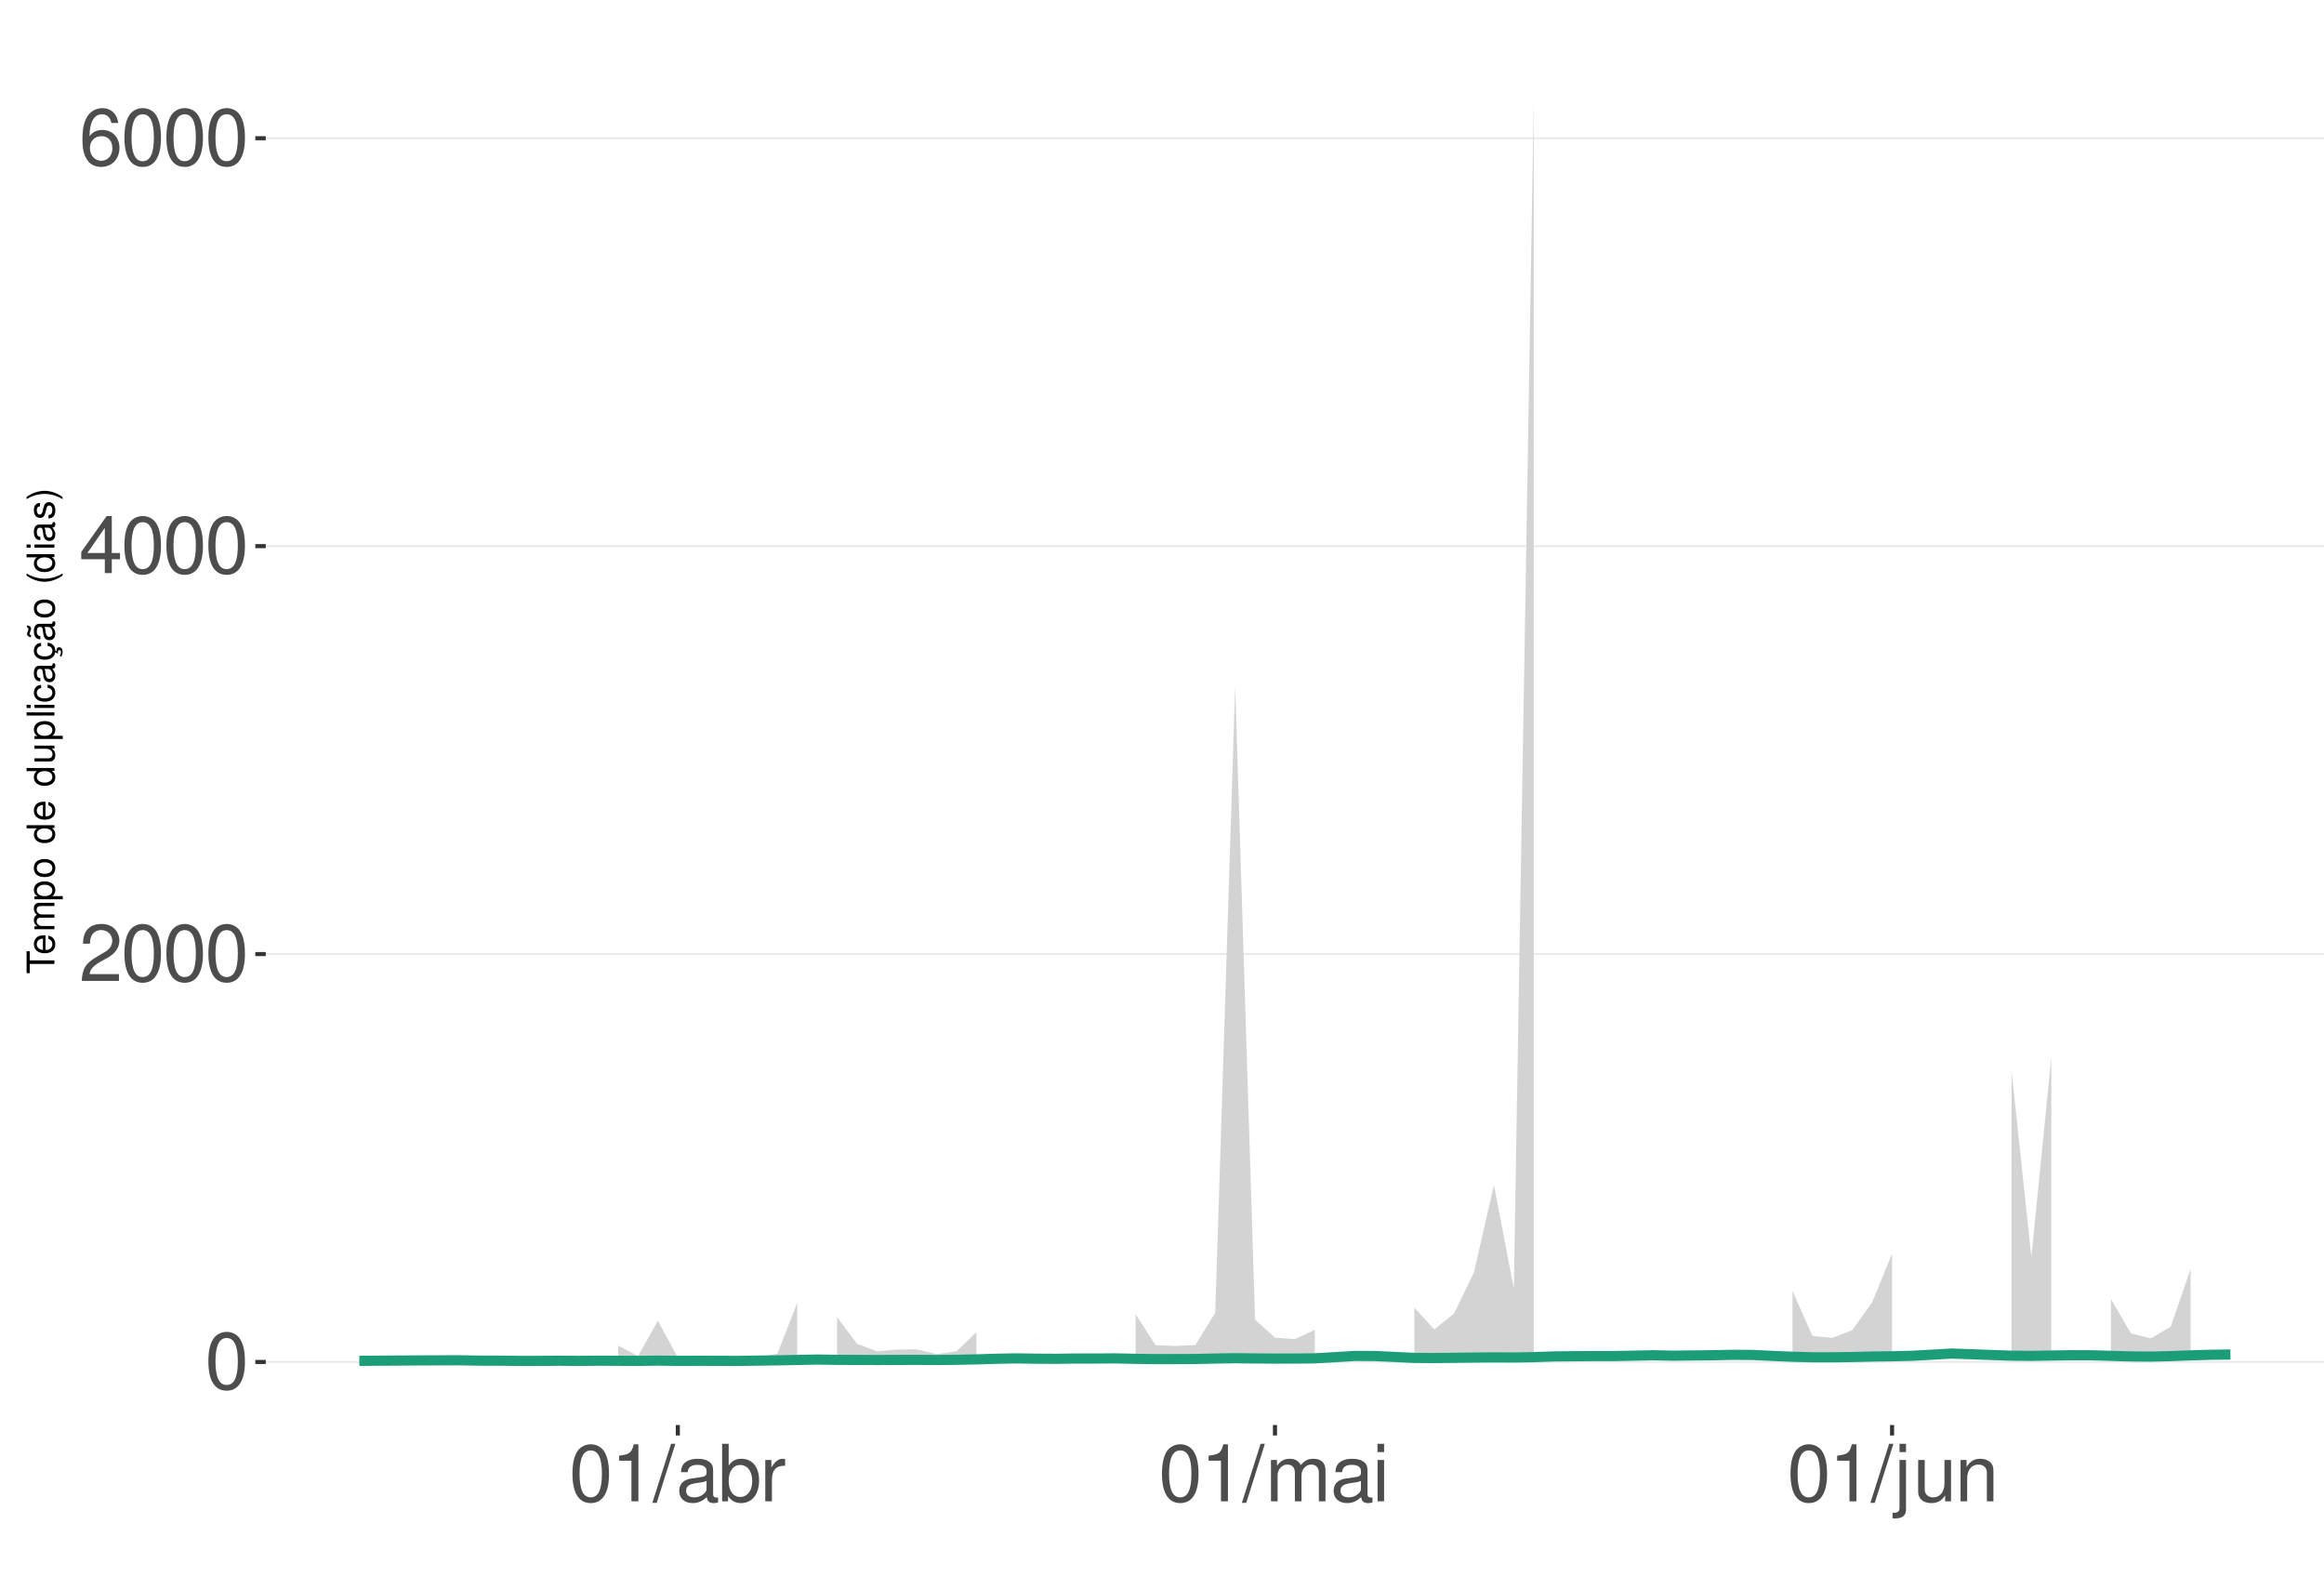
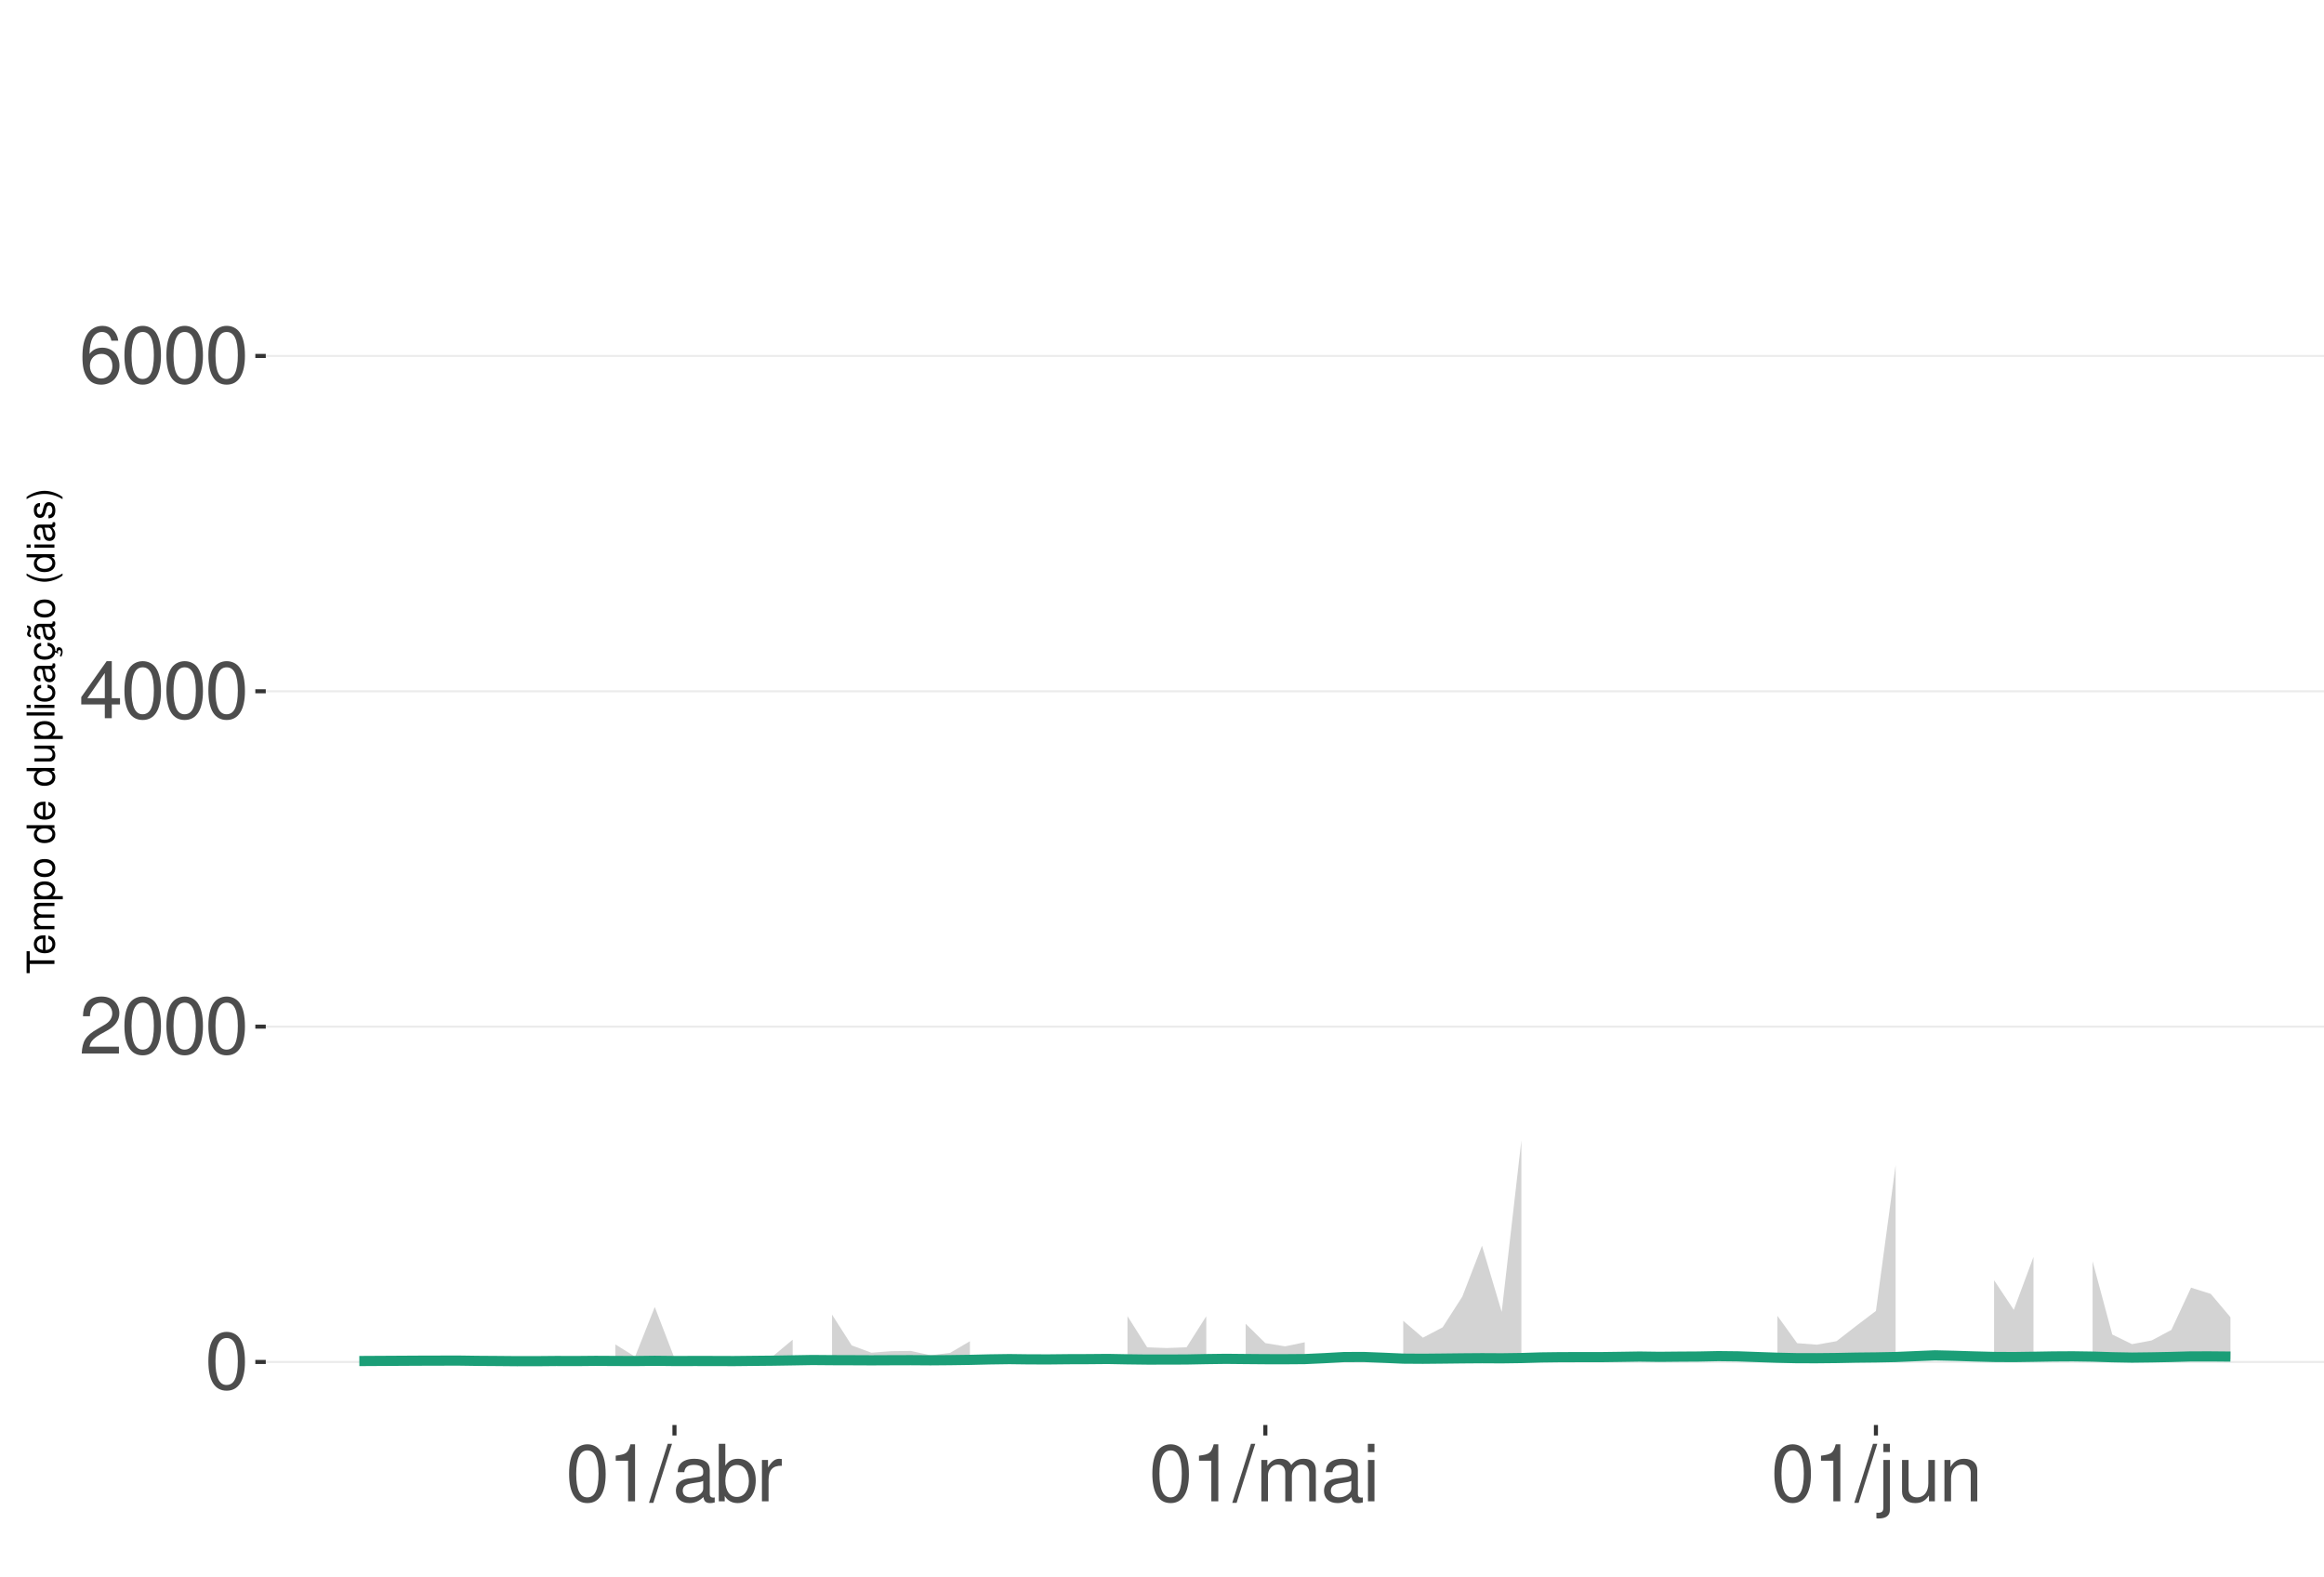
<svg xmlns="http://www.w3.org/2000/svg" xmlns:xlink="http://www.w3.org/1999/xlink" width="609pt" height="413pt" viewBox="0 0 609 413" version="1.1">
  <defs>
    <g>
      <symbol overflow="visible" id="glyph0-0">
        <path style="stroke:none;" d="" />
      </symbol>
      <symbol overflow="visible" id="glyph0-1">
        <path style="stroke:none;" d="M 5.688 -14.938 C 4.312 -14.938 3.078 -14.312 2.312 -13.297 C 1.359 -11.984 0.891 -10 0.891 -7.234 C 0.891 -2.188 2.547 0.469 5.688 0.469 C 8.781 0.469 10.469 -2.188 10.469 -7.109 C 10.469 -10 10.016 -11.938 9.047 -13.297 C 8.281 -14.328 7.062 -14.938 5.688 -14.938 Z M 5.688 -13.328 C 7.641 -13.328 8.609 -11.312 8.609 -7.266 C 8.609 -3.016 7.656 -1.031 5.641 -1.031 C 3.719 -1.031 2.75 -3.094 2.75 -7.203 C 2.75 -11.312 3.719 -13.328 5.688 -13.328 Z M 5.688 -13.328 " />
      </symbol>
      <symbol overflow="visible" id="glyph0-2">
        <path style="stroke:none;" d="M 10.453 -1.797 L 2.75 -1.797 C 2.938 -3.031 3.594 -3.828 5.391 -4.922 L 7.453 -6.078 C 9.5 -7.203 10.562 -8.734 10.562 -10.578 C 10.562 -11.812 10.062 -12.969 9.188 -13.781 C 8.328 -14.562 7.25 -14.938 5.859 -14.938 C 4 -14.938 2.625 -14.281 1.812 -13 C 1.297 -12.203 1.078 -11.281 1.031 -9.766 L 2.844 -9.766 C 2.906 -10.781 3.031 -11.375 3.281 -11.875 C 3.766 -12.781 4.703 -13.344 5.797 -13.344 C 7.453 -13.344 8.703 -12.141 8.703 -10.531 C 8.703 -9.344 8.016 -8.297 6.719 -7.562 L 4.812 -6.438 C 1.75 -4.688 0.875 -3.281 0.703 -0.016 L 10.453 -0.016 Z M 10.453 -1.797 " />
      </symbol>
      <symbol overflow="visible" id="glyph0-3">
        <path style="stroke:none;" d="M 6.75 -3.609 L 6.75 0 L 8.578 0 L 8.578 -3.609 L 10.734 -3.609 L 10.734 -5.25 L 8.578 -5.25 L 8.578 -14.938 L 7.234 -14.938 L 0.578 -5.531 L 0.578 -3.609 Z M 6.75 -5.25 L 2.172 -5.25 L 6.75 -11.844 Z M 6.75 -5.25 " />
      </symbol>
      <symbol overflow="visible" id="glyph0-4">
        <path style="stroke:none;" d="M 10.281 -11.047 C 9.938 -13.484 8.359 -14.938 6.141 -14.938 C 4.531 -14.938 3.078 -14.156 2.203 -12.812 C 1.281 -11.344 0.891 -9.516 0.891 -6.812 C 0.891 -4.297 1.234 -2.703 2.125 -1.391 C 2.906 -0.172 4.188 0.469 5.797 0.469 C 8.594 0.469 10.594 -1.609 10.594 -4.531 C 10.594 -7.266 8.734 -9.219 6.109 -9.219 C 4.672 -9.219 3.531 -8.672 2.75 -7.578 C 2.766 -11.281 3.922 -13.328 6.016 -13.328 C 7.297 -13.328 8.188 -12.5 8.469 -11.047 Z M 5.891 -7.594 C 7.641 -7.594 8.734 -6.359 8.734 -4.375 C 8.734 -2.5 7.5 -1.141 5.828 -1.141 C 4.125 -1.141 2.844 -2.562 2.844 -4.469 C 2.844 -6.328 4.094 -7.594 5.891 -7.594 Z M 5.891 -7.594 " />
      </symbol>
      <symbol overflow="visible" id="glyph0-5">
        <path style="stroke:none;" d="M 5.344 -10.641 L 5.344 0 L 7.172 0 L 7.172 -14.938 L 5.969 -14.938 C 5.328 -12.641 4.922 -12.328 2.109 -11.953 L 2.109 -10.641 Z M 5.344 -10.641 " />
      </symbol>
      <symbol overflow="visible" id="glyph0-6">
        <path style="stroke:none;" d="M 4.734 -15.062 L -0.172 0.406 L 0.969 0.406 L 5.859 -15.062 Z M 4.734 -15.062 " />
      </symbol>
      <symbol overflow="visible" id="glyph0-7">
        <path style="stroke:none;" d="M 11.047 -1.016 C 10.859 -0.969 10.781 -0.969 10.672 -0.969 C 10.078 -0.969 9.75 -1.281 9.75 -1.812 L 9.75 -8.188 C 9.75 -10.094 8.344 -11.141 5.688 -11.141 C 4.094 -11.141 2.828 -10.672 2.094 -9.875 C 1.594 -9.312 1.391 -8.703 1.344 -7.625 L 3.078 -7.625 C 3.219 -8.938 4 -9.547 5.625 -9.547 C 7.188 -9.547 8.031 -8.969 8.031 -7.938 L 8.031 -7.484 C 8.016 -6.734 7.641 -6.469 6.234 -6.281 C 3.797 -5.969 3.422 -5.891 2.766 -5.625 C 1.516 -5.078 0.875 -4.125 0.875 -2.734 C 0.875 -0.766 2.234 0.469 4.422 0.469 C 5.781 0.469 6.875 0 8.094 -1.109 C 8.219 0 8.766 0.469 9.875 0.469 C 10.25 0.469 10.469 0.438 11.047 0.297 Z M 8.031 -3.406 C 8.031 -2.828 7.875 -2.484 7.359 -2 C 6.656 -1.359 5.797 -1.031 4.797 -1.031 C 3.453 -1.031 2.672 -1.672 2.672 -2.766 C 2.672 -3.906 3.406 -4.484 5.266 -4.75 C 7.109 -5 7.453 -5.078 8.031 -5.344 Z M 8.031 -3.406 " />
      </symbol>
      <symbol overflow="visible" id="glyph0-8">
        <path style="stroke:none;" d="M 1.109 -15.062 L 1.109 0 L 2.672 0 L 2.672 -1.391 C 3.484 -0.125 4.578 0.469 6.094 0.469 C 8.938 0.469 10.797 -1.859 10.797 -5.453 C 10.797 -8.969 9.047 -11.141 6.172 -11.141 C 4.688 -11.141 3.641 -10.578 2.828 -9.359 L 2.828 -15.062 Z M 5.844 -9.516 C 7.766 -9.516 9 -7.844 9 -5.266 C 9 -2.812 7.719 -1.141 5.844 -1.141 C 4 -1.141 2.828 -2.781 2.828 -5.328 C 2.828 -7.875 4 -9.516 5.844 -9.516 Z M 5.844 -9.516 " />
      </symbol>
      <symbol overflow="visible" id="glyph0-9">
        <path style="stroke:none;" d="M 1.422 -10.828 L 1.422 0 L 3.156 0 L 3.156 -5.625 C 3.188 -8.219 4.25 -9.375 6.625 -9.312 L 6.625 -11.078 C 6.344 -11.109 6.172 -11.141 5.969 -11.141 C 4.859 -11.141 4 -10.469 3.016 -8.859 L 3.016 -10.828 Z M 1.422 -10.828 " />
      </symbol>
      <symbol overflow="visible" id="glyph0-10">
        <path style="stroke:none;" d="M 1.453 -10.828 L 1.453 0 L 3.188 0 L 3.188 -6.797 C 3.188 -8.359 4.312 -9.625 5.719 -9.625 C 7 -9.625 7.719 -8.844 7.719 -7.453 L 7.719 0 L 9.453 0 L 9.453 -6.797 C 9.453 -8.359 10.594 -9.625 12 -9.625 C 13.266 -9.625 14 -8.812 14 -7.453 L 14 0 L 15.734 0 L 15.734 -8.125 C 15.734 -10.062 14.625 -11.141 12.594 -11.141 C 11.156 -11.141 10.281 -10.703 9.281 -9.484 C 8.641 -10.641 7.766 -11.141 6.359 -11.141 C 4.922 -11.141 3.953 -10.594 3.031 -9.297 L 3.031 -10.828 Z M 1.453 -10.828 " />
      </symbol>
      <symbol overflow="visible" id="glyph0-11">
        <path style="stroke:none;" d="M 3.094 -10.828 L 1.391 -10.828 L 1.391 0 L 3.094 0 Z M 3.094 -15.062 L 1.359 -15.062 L 1.359 -12.891 L 3.094 -12.891 Z M 3.094 -15.062 " />
      </symbol>
      <symbol overflow="visible" id="glyph0-12">
        <path style="stroke:none;" d="M 1.453 -10.828 L 1.453 1.562 C 1.453 2.641 1.109 3 0.047 3 C -0.078 3 -0.141 3 -0.375 2.969 L -0.375 4.438 C -0.172 4.484 -0.062 4.5 0.203 4.5 C 2.141 4.5 3.156 3.734 3.156 2.25 L 3.156 -10.828 Z M 3.156 -15.062 L 1.453 -15.062 L 1.453 -12.891 L 3.156 -12.891 Z M 3.156 -15.062 " />
      </symbol>
      <symbol overflow="visible" id="glyph0-13">
        <path style="stroke:none;" d="M 9.953 0 L 9.953 -10.828 L 8.234 -10.828 L 8.234 -4.688 C 8.234 -2.484 7.078 -1.031 5.281 -1.031 C 3.922 -1.031 3.062 -1.859 3.062 -3.156 L 3.062 -10.828 L 1.344 -10.828 L 1.344 -2.484 C 1.344 -0.688 2.688 0.469 4.797 0.469 C 6.375 0.469 7.391 -0.078 8.406 -1.516 L 8.406 0 Z M 9.953 0 " />
      </symbol>
      <symbol overflow="visible" id="glyph0-14">
        <path style="stroke:none;" d="M 1.453 -10.828 L 1.453 0 L 3.188 0 L 3.188 -5.969 C 3.188 -8.188 4.344 -9.625 6.109 -9.625 C 7.484 -9.625 8.344 -8.797 8.344 -7.5 L 8.344 0 L 10.062 0 L 10.062 -8.188 C 10.062 -9.984 8.719 -11.141 6.625 -11.141 C 5.016 -11.141 3.984 -10.516 3.031 -9 L 3.031 -10.828 Z M 1.453 -10.828 " />
      </symbol>
      <symbol overflow="visible" id="glyph1-0">
        <path style="stroke:none;" d="" />
      </symbol>
      <symbol overflow="visible" id="glyph1-1">
        <path style="stroke:none;" d="M -6.469 -3.547 L -6.469 -5.938 L -7.297 -5.938 L -7.297 -0.203 L -6.469 -0.203 L -6.469 -2.609 L 0 -2.609 L 0 -3.547 Z M -6.469 -3.547 " />
      </symbol>
      <symbol overflow="visible" id="glyph1-2">
        <path style="stroke:none;" d="M -2.344 -5.125 C -3.141 -5.125 -3.625 -5.062 -4.016 -4.922 C -4.875 -4.578 -5.391 -3.781 -5.391 -2.797 C -5.391 -1.344 -4.281 -0.406 -2.547 -0.406 C -0.812 -0.406 0.234 -1.297 0.234 -2.781 C 0.234 -3.984 -0.453 -4.812 -1.594 -5.016 L -1.594 -4.188 C -0.906 -3.953 -0.547 -3.484 -0.547 -2.812 C -0.547 -2.281 -0.781 -1.828 -1.219 -1.547 C -1.516 -1.344 -1.812 -1.281 -2.344 -1.266 Z M -3.016 -1.297 C -3.984 -1.359 -4.625 -1.953 -4.625 -2.797 C -4.625 -3.641 -3.953 -4.234 -3.016 -4.234 Z M -3.016 -1.297 " />
      </symbol>
      <symbol overflow="visible" id="glyph1-3">
        <path style="stroke:none;" d="M -5.234 -0.703 L 0 -0.703 L 0 -1.547 L -3.297 -1.547 C -4.047 -1.547 -4.656 -2.094 -4.656 -2.766 C -4.656 -3.391 -4.281 -3.734 -3.609 -3.734 L 0 -3.734 L 0 -4.578 L -3.297 -4.578 C -4.047 -4.578 -4.656 -5.125 -4.656 -5.812 C -4.656 -6.422 -4.266 -6.781 -3.609 -6.781 L 0 -6.781 L 0 -7.625 L -3.938 -7.625 C -4.875 -7.625 -5.391 -7.078 -5.391 -6.094 C -5.391 -5.406 -5.188 -4.984 -4.594 -4.484 C -5.156 -4.188 -5.391 -3.766 -5.391 -3.078 C -5.391 -2.375 -5.125 -1.906 -4.5 -1.469 L -5.234 -1.469 Z M -5.234 -0.703 " />
      </symbol>
      <symbol overflow="visible" id="glyph1-4">
        <path style="stroke:none;" d="M 2.188 -0.547 L 2.188 -1.375 L -0.547 -1.375 C -0.016 -1.812 0.234 -2.312 0.234 -2.984 C 0.234 -4.344 -0.859 -5.234 -2.531 -5.234 C -4.297 -5.234 -5.391 -4.375 -5.391 -2.984 C -5.391 -2.266 -5.062 -1.703 -4.453 -1.312 L -5.234 -1.312 L -5.234 -0.547 Z M -4.609 -2.844 C -4.609 -3.766 -3.797 -4.359 -2.547 -4.359 C -1.359 -4.359 -0.547 -3.75 -0.547 -2.844 C -0.547 -1.953 -1.344 -1.375 -2.578 -1.375 C -3.812 -1.375 -4.609 -1.953 -4.609 -2.844 Z M -4.609 -2.844 " />
      </symbol>
      <symbol overflow="visible" id="glyph1-5">
        <path style="stroke:none;" d="M -5.391 -2.719 C -5.391 -1.234 -4.344 -0.359 -2.578 -0.359 C -0.812 -0.359 0.234 -1.234 0.234 -2.734 C 0.234 -4.203 -0.812 -5.094 -2.547 -5.094 C -4.359 -5.094 -5.391 -4.234 -5.391 -2.719 Z M -4.625 -2.734 C -4.625 -3.672 -3.844 -4.234 -2.547 -4.234 C -1.312 -4.234 -0.547 -3.656 -0.547 -2.734 C -0.547 -1.797 -1.312 -1.234 -2.578 -1.234 C -3.844 -1.234 -4.625 -1.797 -4.625 -2.734 Z M -4.625 -2.734 " />
      </symbol>
      <symbol overflow="visible" id="glyph1-6">
        <path style="stroke:none;" d="" />
      </symbol>
      <symbol overflow="visible" id="glyph1-7">
        <path style="stroke:none;" d="M -7.297 -4.953 L -7.297 -4.125 L -4.578 -4.125 C -5.109 -3.766 -5.391 -3.203 -5.391 -2.516 C -5.391 -1.156 -4.297 -0.266 -2.625 -0.266 C -0.859 -0.266 0.234 -1.125 0.234 -2.547 C 0.234 -3.266 -0.047 -3.766 -0.688 -4.203 L 0 -4.203 L 0 -4.953 Z M -4.609 -2.656 C -4.609 -3.547 -3.812 -4.125 -2.562 -4.125 C -1.344 -4.125 -0.547 -3.547 -0.547 -2.656 C -0.547 -1.734 -1.359 -1.125 -2.578 -1.125 C -3.797 -1.125 -4.609 -1.734 -4.609 -2.656 Z M -4.609 -2.656 " />
      </symbol>
      <symbol overflow="visible" id="glyph1-8">
        <path style="stroke:none;" d="M 0 -4.812 L -5.234 -4.812 L -5.234 -3.984 L -2.266 -3.984 C -1.203 -3.984 -0.5 -3.438 -0.5 -2.562 C -0.5 -1.906 -0.906 -1.484 -1.531 -1.484 L -5.234 -1.484 L -5.234 -0.656 L -1.203 -0.656 C -0.328 -0.656 0.234 -1.297 0.234 -2.312 C 0.234 -3.094 -0.047 -3.578 -0.734 -4.062 L 0 -4.062 Z M 0 -4.812 " />
      </symbol>
      <symbol overflow="visible" id="glyph1-9">
        <path style="stroke:none;" d="M -7.297 -1.516 L -7.297 -0.688 L 0 -0.688 L 0 -1.516 Z M -7.297 -1.516 " />
      </symbol>
      <symbol overflow="visible" id="glyph1-10">
        <path style="stroke:none;" d="M -5.234 -1.5 L -5.234 -0.672 L 0 -0.672 L 0 -1.5 Z M -7.297 -1.5 L -7.297 -0.656 L -6.234 -0.656 L -6.234 -1.5 Z M -7.297 -1.5 " />
      </symbol>
      <symbol overflow="visible" id="glyph1-11">
        <path style="stroke:none;" d="M -3.484 -4.703 C -3.984 -4.672 -4.312 -4.562 -4.609 -4.359 C -5.094 -4 -5.391 -3.375 -5.391 -2.641 C -5.391 -1.219 -4.266 -0.312 -2.531 -0.312 C -0.844 -0.312 0.234 -1.203 0.234 -2.625 C 0.234 -3.875 -0.516 -4.672 -1.797 -4.766 L -1.797 -3.938 C -0.953 -3.797 -0.547 -3.359 -0.547 -2.656 C -0.547 -1.734 -1.297 -1.188 -2.531 -1.188 C -3.844 -1.188 -4.625 -1.719 -4.625 -2.625 C -4.625 -3.328 -4.203 -3.766 -3.484 -3.875 Z M -3.484 -4.703 " />
      </symbol>
      <symbol overflow="visible" id="glyph1-12">
        <path style="stroke:none;" d="M -0.484 -5.344 C -0.469 -5.266 -0.469 -5.219 -0.469 -5.172 C -0.469 -4.875 -0.625 -4.719 -0.875 -4.719 L -3.953 -4.719 C -4.891 -4.719 -5.391 -4.047 -5.391 -2.75 C -5.391 -1.984 -5.172 -1.375 -4.781 -1.016 C -4.516 -0.766 -4.203 -0.672 -3.688 -0.656 L -3.688 -1.484 C -4.328 -1.562 -4.625 -1.938 -4.625 -2.719 C -4.625 -3.484 -4.344 -3.891 -3.844 -3.891 L -3.625 -3.891 C -3.266 -3.875 -3.125 -3.703 -3.047 -3.016 C -2.891 -1.844 -2.844 -1.656 -2.719 -1.344 C -2.453 -0.734 -2 -0.422 -1.312 -0.422 C -0.375 -0.422 0.234 -1.078 0.234 -2.141 C 0.234 -2.797 0 -3.328 -0.547 -3.922 C 0 -3.984 0.234 -4.234 0.234 -4.781 C 0.234 -4.953 0.203 -5.062 0.141 -5.344 Z M -1.656 -3.891 C -1.375 -3.891 -1.203 -3.812 -0.969 -3.562 C -0.656 -3.219 -0.5 -2.812 -0.5 -2.312 C -0.5 -1.672 -0.812 -1.297 -1.344 -1.297 C -1.891 -1.297 -2.172 -1.656 -2.297 -2.547 C -2.422 -3.438 -2.453 -3.609 -2.594 -3.891 Z M -1.656 -3.891 " />
      </symbol>
      <symbol overflow="visible" id="glyph1-13">
        <path style="stroke:none;" d="M 0.234 -2.641 C 0.234 -3.875 -0.547 -4.703 -1.797 -4.766 L -1.797 -3.938 C -0.953 -3.797 -0.531 -3.359 -0.531 -2.656 C -0.531 -1.734 -1.281 -1.188 -2.516 -1.188 C -3.844 -1.188 -4.625 -1.719 -4.625 -2.625 C -4.625 -3.328 -4.203 -3.766 -3.484 -3.875 L -3.484 -4.703 C -3.984 -4.672 -4.312 -4.562 -4.609 -4.359 C -5.094 -4 -5.391 -3.375 -5.391 -2.641 C -5.391 -1.219 -4.266 -0.312 -2.531 -0.312 C -1.469 -0.312 -0.625 -0.672 -0.156 -1.312 C 0.047 -1.594 0.125 -1.812 0.203 -2.25 L 0.922 -1.938 L 0.984 -2.062 C 0.938 -2.188 0.906 -2.25 0.906 -2.375 C 0.906 -2.656 1.047 -2.828 1.281 -2.828 C 1.547 -2.828 1.734 -2.594 1.734 -2.297 C 1.734 -2.031 1.672 -1.844 1.438 -1.406 L 1.406 -1.312 L 1.812 -1.094 C 2.078 -1.75 2.141 -1.953 2.141 -2.344 C 2.141 -3.109 1.781 -3.578 1.203 -3.578 C 0.781 -3.578 0.547 -3.297 0.547 -2.797 C 0.547 -2.703 0.547 -2.641 0.562 -2.516 Z M 0.234 -2.641 " />
      </symbol>
      <symbol overflow="visible" id="glyph1-14">
        <path style="stroke:none;" d="M -0.484 -5.344 C -0.469 -5.266 -0.469 -5.219 -0.469 -5.172 C -0.469 -4.875 -0.625 -4.719 -0.875 -4.719 L -3.953 -4.719 C -4.891 -4.719 -5.391 -4.047 -5.391 -2.75 C -5.391 -1.984 -5.172 -1.375 -4.781 -1.016 C -4.516 -0.766 -4.203 -0.672 -3.688 -0.656 L -3.688 -1.484 C -4.328 -1.562 -4.625 -1.938 -4.625 -2.719 C -4.625 -3.484 -4.344 -3.891 -3.844 -3.891 L -3.625 -3.891 C -3.266 -3.875 -3.125 -3.703 -3.047 -3.016 C -2.891 -1.844 -2.844 -1.656 -2.719 -1.344 C -2.453 -0.734 -2 -0.422 -1.312 -0.422 C -0.375 -0.422 0.234 -1.078 0.234 -2.141 C 0.234 -2.797 0 -3.328 -0.547 -3.922 C 0 -3.984 0.234 -4.234 0.234 -4.781 C 0.234 -4.953 0.203 -5.062 0.141 -5.344 Z M -1.656 -3.891 C -1.375 -3.891 -1.203 -3.812 -0.969 -3.562 C -0.656 -3.219 -0.5 -2.812 -0.5 -2.312 C -0.5 -1.672 -0.812 -1.297 -1.344 -1.297 C -1.891 -1.297 -2.172 -1.656 -2.297 -2.547 C -2.422 -3.438 -2.453 -3.609 -2.594 -3.891 Z M -7.172 -3.75 C -6.922 -3.672 -6.812 -3.547 -6.812 -3.375 C -6.812 -3.25 -6.875 -2.984 -6.984 -2.734 C -7.156 -2.312 -7.172 -2.25 -7.172 -2.047 C -7.172 -1.594 -6.797 -1.297 -6.141 -1.188 L -6.141 -1.766 C -6.375 -1.812 -6.5 -1.938 -6.5 -2.094 C -6.5 -2.203 -6.469 -2.344 -6.375 -2.578 C -6.156 -3.156 -6.125 -3.234 -6.125 -3.438 C -6.125 -3.922 -6.484 -4.219 -7.172 -4.312 Z M -7.172 -3.75 " />
      </symbol>
      <symbol overflow="visible" id="glyph1-15">
        <path style="stroke:none;" d="M -7.297 -2.359 C -5.984 -1.359 -4.156 -0.734 -2.594 -0.734 C -1.016 -0.734 0.812 -1.359 2.125 -2.359 L 2.125 -2.906 C 0.688 -2.031 -0.984 -1.547 -2.594 -1.547 C -4.188 -1.547 -5.875 -2.031 -7.297 -2.906 Z M -7.297 -2.359 " />
      </symbol>
      <symbol overflow="visible" id="glyph1-16">
        <path style="stroke:none;" d="M -3.781 -4.375 C -4.812 -4.375 -5.391 -3.688 -5.391 -2.484 C -5.391 -1.266 -4.766 -0.469 -3.797 -0.469 C -2.969 -0.469 -2.578 -0.891 -2.281 -2.125 L -2.094 -2.906 C -1.953 -3.484 -1.734 -3.719 -1.375 -3.719 C -0.875 -3.719 -0.547 -3.234 -0.547 -2.5 C -0.547 -2.047 -0.672 -1.672 -0.891 -1.453 C -1.047 -1.328 -1.188 -1.266 -1.562 -1.219 L -1.562 -0.344 C -0.344 -0.375 0.234 -1.062 0.234 -2.438 C 0.234 -3.75 -0.422 -4.594 -1.438 -4.594 C -2.203 -4.594 -2.641 -4.156 -2.891 -3.109 L -3.078 -2.312 C -3.234 -1.625 -3.453 -1.344 -3.828 -1.344 C -4.312 -1.344 -4.625 -1.766 -4.625 -2.453 C -4.625 -3.125 -4.328 -3.484 -3.781 -3.5 Z M -3.781 -4.375 " />
      </symbol>
      <symbol overflow="visible" id="glyph1-17">
        <path style="stroke:none;" d="M 2.125 -0.938 C 0.812 -1.938 -1.016 -2.562 -2.578 -2.562 C -4.156 -2.562 -5.984 -1.938 -7.297 -0.938 L -7.297 -0.375 C -5.859 -1.266 -4.188 -1.75 -2.578 -1.75 C -0.984 -1.75 0.703 -1.266 2.125 -0.375 Z M 2.125 -0.938 " />
      </symbol>
    </g>
    <clipPath id="clip1">
      <path d="M 69.645 9.961 L 609 9.961 L 609 373.328 L 69.645 373.328 Z M 69.645 9.961 " />
    </clipPath>
    <clipPath id="clip2">
      <path d="M 69.645 356 L 609 356 L 609 358 L 69.645 358 Z M 69.645 356 " />
    </clipPath>
    <clipPath id="clip3">
-       <path d="M 69.645 249 L 609 249 L 609 251 L 69.645 251 Z M 69.645 249 " />
+       <path d="M 69.645 268 L 609 268 L 609 270 L 69.645 270 Z M 69.645 268 " />
    </clipPath>
    <clipPath id="clip4">
-       <path d="M 69.645 142 L 609 142 L 609 144 L 69.645 144 Z M 69.645 142 " />
+       <path d="M 69.645 180 L 609 180 L 609 182 L 69.645 182 Z M 69.645 180 " />
    </clipPath>
    <clipPath id="clip5">
-       <path d="M 69.645 35 L 609 35 L 609 37 L 69.645 37 Z M 69.645 35 " />
+       <path d="M 69.645 92 L 609 92 L 609 94 L 69.645 94 Z M 69.645 92 " />
    </clipPath>
  </defs>
  <g id="surface359">
    <rect x="0" y="0" width="609" height="413" style="fill:rgb(100%,100%,100%);fill-opacity:1;stroke:none;" />
    <rect x="0" y="0" width="609" height="413" style="fill:rgb(100%,100%,100%);fill-opacity:1;stroke:none;" />
    <path style="fill:none;stroke-width:1.067;stroke-linecap:round;stroke-linejoin:round;stroke:rgb(100%,100%,100%);stroke-opacity:1;stroke-miterlimit:10;" d="M 0 413 L 609 413 L 609 0 L 0 0 Z M 0 413 " />
    <g clip-path="url(#clip1)" clip-rule="nonzero">
      <path style=" stroke:none;fill-rule:nonzero;fill:rgb(100%,100%,100%);fill-opacity:1;" d="M 69.645 373.328 L 609 373.328 L 609 9.961 L 69.645 9.961 Z M 69.645 373.328 " />
    </g>
    <g clip-path="url(#clip2)" clip-rule="nonzero">
      <path style="fill:none;stroke-width:0.533;stroke-linecap:butt;stroke-linejoin:round;stroke:rgb(92.157%,92.157%,92.157%);stroke-opacity:1;stroke-miterlimit:10;" d="M 69.645 356.812 L 609 356.812 " />
    </g>
    <g clip-path="url(#clip3)" clip-rule="nonzero">
-       <path style="fill:none;stroke-width:0.533;stroke-linecap:butt;stroke-linejoin:round;stroke:rgb(92.157%,92.157%,92.157%);stroke-opacity:1;stroke-miterlimit:10;" d="M 69.645 249.945 L 609 249.945 " />
+       <path style="fill:none;stroke-width:0.533;stroke-linecap:butt;stroke-linejoin:round;stroke:rgb(92.157%,92.157%,92.157%);stroke-opacity:1;stroke-miterlimit:10;" d="M 69.645 268.957 L 609 268.957 " />
    </g>
    <g clip-path="url(#clip4)" clip-rule="nonzero">
-       <path style="fill:none;stroke-width:0.533;stroke-linecap:butt;stroke-linejoin:round;stroke:rgb(92.157%,92.157%,92.157%);stroke-opacity:1;stroke-miterlimit:10;" d="M 69.645 143.078 L 609 143.078 " />
+       <path style="fill:none;stroke-width:0.533;stroke-linecap:butt;stroke-linejoin:round;stroke:rgb(92.157%,92.157%,92.157%);stroke-opacity:1;stroke-miterlimit:10;" d="M 69.645 181.102 L 609 181.102 " />
    </g>
    <g clip-path="url(#clip5)" clip-rule="nonzero">
-       <path style="fill:none;stroke-width:0.533;stroke-linecap:butt;stroke-linejoin:round;stroke:rgb(92.157%,92.157%,92.157%);stroke-opacity:1;stroke-miterlimit:10;" d="M 69.645 36.211 L 609 36.211 " />
-     </g>
-     <path style=" stroke:none;fill-rule:nonzero;fill:rgb(82.745%,82.745%,82.745%);fill-opacity:1;" d="M 161.973 352.531 L 167.188 355.273 L 172.402 346.043 L 177.621 355.648 L 182.836 355.676 L 188.055 355.887 L 193.27 356.137 L 198.484 355.598 L 203.703 354.645 L 208.918 341.336 L 208.918 356.543 L 203.703 356.578 L 198.484 356.605 L 193.27 356.637 L 188.055 356.633 L 182.836 356.637 L 177.621 356.645 L 172.402 356.629 L 167.188 356.656 L 161.973 356.652 Z M 161.973 352.531 " />
-     <path style=" stroke:none;fill-rule:nonzero;fill:rgb(82.745%,82.745%,82.745%);fill-opacity:1;" d="M 219.352 345.066 L 224.566 352.035 L 229.781 354.027 L 235 353.57 L 240.215 353.48 L 245.43 354.758 L 250.648 354.012 L 255.863 348.992 L 255.863 356.461 L 250.648 356.492 L 245.43 356.516 L 240.215 356.508 L 235 356.516 L 229.781 356.531 L 224.566 356.527 L 219.352 356.527 Z M 219.352 345.066 " />
-     <path style=" stroke:none;fill-rule:nonzero;fill:rgb(82.745%,82.745%,82.745%);fill-opacity:1;" d="M 297.594 344.32 L 302.809 352.418 L 308.023 352.605 L 313.242 352.375 L 318.457 343.914 L 323.676 179.77 L 328.891 345.723 L 334.105 350.457 L 339.324 350.828 L 344.539 348.387 L 344.539 356.309 L 339.324 356.328 L 334.105 356.336 L 328.891 356.332 L 323.676 356.32 L 318.457 356.348 L 313.242 356.387 L 308.023 356.395 L 302.809 356.402 L 297.594 356.387 Z M 297.594 344.32 " />
-     <path style=" stroke:none;fill-rule:nonzero;fill:rgb(82.745%,82.745%,82.745%);fill-opacity:1;" d="M 370.621 342.555 L 375.836 348.289 L 381.051 344.094 L 386.27 333.266 L 391.484 310.492 L 396.699 337.582 L 401.918 26.48 L 401.918 356.18 L 396.699 356.207 L 391.484 356.207 L 386.27 356.223 L 381.051 356.242 L 375.836 356.266 L 370.621 356.258 Z M 370.621 342.555 " />
-     <path style=" stroke:none;fill-rule:nonzero;fill:rgb(82.745%,82.745%,82.745%);fill-opacity:1;" d="M 469.727 338.203 L 474.945 349.988 L 480.16 350.496 L 485.375 348.488 L 490.594 341.203 L 495.809 328.43 L 495.809 356.043 L 490.594 356.07 L 485.375 356.109 L 480.16 356.137 L 474.945 356.141 L 469.727 356.102 Z M 469.727 338.203 " />
-     <path style=" stroke:none;fill-rule:nonzero;fill:rgb(82.745%,82.745%,82.745%);fill-opacity:1;" d="M 527.105 280.371 L 532.32 329.312 L 537.539 277.027 L 537.539 355.961 L 532.32 355.988 L 527.105 355.98 Z M 527.105 280.371 " />
-     <path style=" stroke:none;fill-rule:nonzero;fill:rgb(82.745%,82.745%,82.745%);fill-opacity:1;" d="M 553.188 340.348 L 558.402 349.305 L 563.617 350.617 L 568.836 347.562 L 574.051 332.488 L 574.051 355.914 L 568.836 355.977 L 563.617 356.02 L 558.402 356.012 L 553.188 355.969 Z M 553.188 340.348 " />
-     <path style="fill:none;stroke-width:2.667;stroke-linecap:butt;stroke-linejoin:round;stroke:rgb(10.588%,61.961%,46.667%);stroke-opacity:1;stroke-miterlimit:10;" d="M 94.16 356.512 L 109.809 356.406 L 120.242 356.367 L 125.457 356.461 L 130.676 356.473 L 135.891 356.531 L 141.105 356.531 L 146.324 356.484 L 151.539 356.531 L 156.754 356.477 L 161.973 356.504 L 167.188 356.527 L 172.402 356.453 L 177.621 356.52 L 182.836 356.504 L 188.055 356.512 L 193.27 356.535 L 198.484 356.457 L 203.703 356.391 L 208.918 356.281 L 214.133 356.18 L 219.352 356.254 L 224.566 356.273 L 229.781 356.301 L 235 356.27 L 240.215 356.254 L 245.43 356.293 L 250.648 356.238 L 255.863 356.137 L 261.078 355.969 L 266.297 355.875 L 271.512 355.953 L 276.727 355.98 L 281.945 355.91 L 287.16 355.906 L 292.375 355.871 L 297.594 355.988 L 302.809 356.062 L 308.023 356.055 L 313.242 356.031 L 318.457 355.91 L 323.676 355.832 L 328.891 355.891 L 334.105 355.926 L 339.324 355.918 L 344.539 355.863 L 349.754 355.559 L 354.973 355.234 L 360.188 355.25 L 365.402 355.492 L 370.621 355.746 L 375.836 355.785 L 381.051 355.723 L 386.27 355.66 L 391.484 355.613 L 396.699 355.641 L 401.918 355.551 L 407.133 355.359 L 412.348 355.309 L 417.566 355.27 L 422.781 355.262 L 427.996 355.172 L 433.215 355.055 L 438.43 355.168 L 443.648 355.105 L 448.863 355.051 L 454.078 354.934 L 459.297 354.977 L 464.512 355.223 L 469.727 355.445 L 474.945 355.586 L 480.16 355.59 L 485.375 355.516 L 490.594 355.395 L 495.809 355.316 L 501.023 355.195 L 506.242 354.906 L 511.457 354.605 L 516.672 354.789 L 521.891 354.988 L 527.105 355.168 L 532.32 355.215 L 537.539 355.129 L 542.754 355.047 L 547.969 355.059 L 553.188 355.211 L 558.402 355.363 L 563.617 355.406 L 568.836 355.277 L 574.051 355.082 L 579.27 354.926 L 584.484 354.859 " />
+       <path style="fill:none;stroke-width:0.533;stroke-linecap:butt;stroke-linejoin:round;stroke:rgb(92.157%,92.157%,92.157%);stroke-opacity:1;stroke-miterlimit:10;" d="M 69.645 93.25 L 609 93.25 " />
+     </g>
+     <path style=" stroke:none;fill-rule:nonzero;fill:rgb(82.745%,82.745%,82.745%);fill-opacity:1;" d="M 161.258 352.215 L 166.418 355.426 L 171.582 342.402 L 176.742 355.801 L 181.902 355.832 L 187.066 356.023 L 192.227 356.242 L 197.387 355.863 L 202.547 355.285 L 207.711 350.973 L 207.711 356.594 L 202.547 356.621 L 197.387 356.641 L 192.227 356.668 L 187.066 356.664 L 181.902 356.664 L 176.742 356.672 L 171.582 356.66 L 166.418 356.68 L 161.258 356.68 Z M 161.258 352.215 " />
+     <path style=" stroke:none;fill-rule:nonzero;fill:rgb(82.745%,82.745%,82.745%);fill-opacity:1;" d="M 218.031 344.402 L 223.195 352.48 L 228.355 354.383 L 233.516 353.984 L 238.676 353.918 L 243.84 355.062 L 249 354.414 L 254.16 351.379 L 254.16 356.523 L 249 356.547 L 243.84 356.566 L 238.676 356.559 L 233.516 356.566 L 228.355 356.578 L 223.195 356.574 L 218.031 356.574 Z M 218.031 344.402 " />
+     <path style=" stroke:none;fill-rule:nonzero;fill:rgb(82.745%,82.745%,82.745%);fill-opacity:1;" d="M 295.453 344.801 L 300.613 352.973 L 305.773 353.16 L 310.934 352.961 L 316.098 344.836 L 316.098 356.426 L 310.934 356.457 L 300.613 356.473 L 295.453 356.457 Z M 295.453 344.801 " />
+     <path style=" stroke:none;fill-rule:nonzero;fill:rgb(82.745%,82.745%,82.745%);fill-opacity:1;" d="M 326.418 346.793 L 331.582 351.871 L 336.742 352.719 L 341.902 351.656 L 341.902 356.406 L 336.742 356.418 L 331.582 356.422 L 326.418 356.41 Z M 326.418 346.793 " />
+     <path style=" stroke:none;fill-rule:nonzero;fill:rgb(82.745%,82.745%,82.745%);fill-opacity:1;" d="M 367.711 346.023 L 372.871 350.449 L 378.031 347.738 L 383.195 339.691 L 388.355 326.359 L 393.516 343.707 L 398.676 298.734 L 398.676 356.293 L 393.516 356.312 L 388.355 356.312 L 383.195 356.324 L 378.031 356.344 L 372.871 356.363 L 367.711 356.355 Z M 367.711 346.023 " />
+     <path style=" stroke:none;fill-rule:nonzero;fill:rgb(82.745%,82.745%,82.745%);fill-opacity:1;" d="M 465.773 344.73 L 470.934 351.887 L 476.098 352.281 L 481.258 351.363 L 486.418 347.355 L 491.582 343.441 L 496.742 305.242 L 496.742 356.156 L 491.582 356.188 L 486.418 356.207 L 481.258 356.242 L 476.098 356.258 L 470.934 356.262 L 465.773 356.23 Z M 465.773 344.73 " />
+     <path style=" stroke:none;fill-rule:nonzero;fill:rgb(82.745%,82.745%,82.745%);fill-opacity:1;" d="M 522.547 335.398 L 527.711 343.156 L 532.871 329.293 L 532.871 356.113 L 527.711 356.141 L 522.547 356.137 Z M 522.547 335.398 " />
+     <path style=" stroke:none;fill-rule:nonzero;fill:rgb(82.745%,82.745%,82.745%);fill-opacity:1;" d="M 548.355 330.422 L 553.516 349.617 L 558.676 352.141 L 563.84 351.168 L 569 348.414 L 574.16 337.344 L 579.324 338.973 L 584.484 345.086 L 584.484 356.062 L 579.324 356.051 L 574.16 356.059 L 569 356.102 L 563.84 356.137 L 558.676 356.16 L 553.516 356.133 L 548.355 356.094 Z M 548.355 330.422 " />
+     <path style="fill:none;stroke-width:2.667;stroke-linecap:butt;stroke-linejoin:round;stroke:rgb(10.588%,61.961%,46.667%);stroke-opacity:1;stroke-miterlimit:10;" d="M 94.16 356.566 L 109.645 356.477 L 119.969 356.449 L 125.129 356.523 L 130.289 356.559 L 135.453 356.605 L 140.613 356.602 L 145.773 356.555 L 150.934 356.57 L 156.098 356.523 L 161.258 356.551 L 166.418 356.57 L 171.582 356.508 L 176.742 356.566 L 181.902 356.555 L 187.066 356.559 L 192.227 356.578 L 197.387 356.523 L 202.547 356.473 L 207.711 356.391 L 212.871 356.301 L 218.031 356.344 L 223.195 356.359 L 228.355 356.383 L 233.516 356.359 L 238.676 356.344 L 243.84 356.379 L 249 356.336 L 254.16 356.262 L 259.324 356.137 L 264.484 356.062 L 269.645 356.129 L 274.805 356.141 L 279.969 356.086 L 285.129 356.07 L 290.289 356.023 L 295.453 356.121 L 300.613 356.184 L 305.773 356.18 L 310.934 356.16 L 316.098 356.059 L 321.258 355.992 L 326.418 356.043 L 331.582 356.086 L 336.742 356.094 L 341.902 356.055 L 347.066 355.816 L 352.227 355.527 L 357.387 355.508 L 362.547 355.711 L 367.711 355.938 L 372.871 355.973 L 378.031 355.922 L 383.195 355.863 L 388.355 355.824 L 393.516 355.852 L 398.676 355.781 L 403.84 355.621 L 409 355.555 L 414.16 355.547 L 419.324 355.547 L 424.484 355.477 L 429.645 355.395 L 434.805 355.469 L 439.969 355.418 L 445.129 355.387 L 450.289 355.281 L 455.453 355.34 L 460.613 355.527 L 465.773 355.703 L 470.934 355.82 L 476.098 355.828 L 481.258 355.777 L 486.418 355.672 L 491.582 355.617 L 496.742 355.516 L 501.902 355.293 L 507.066 355.078 L 512.227 355.199 L 517.387 355.363 L 522.547 355.5 L 527.711 355.531 L 532.871 355.453 L 538.031 355.363 L 543.195 355.332 L 548.355 355.41 L 553.516 355.574 L 558.676 355.668 L 563.84 355.605 L 569 355.504 L 574.16 355.359 L 579.324 355.355 L 584.484 355.402 " />
    <g style="fill:rgb(30.196%,30.196%,30.196%);fill-opacity:1;">
      <use xlink:href="#glyph0-1" x="53.715" y="363.866" />
    </g>
    <g style="fill:rgb(30.196%,30.196%,30.196%);fill-opacity:1;">
-       <use xlink:href="#glyph0-2" x="20.715" y="256.999" />
-       <use xlink:href="#glyph0-1" x="31.715" y="256.999" />
-       <use xlink:href="#glyph0-1" x="42.715" y="256.999" />
-       <use xlink:href="#glyph0-1" x="53.715" y="256.999" />
-     </g>
-     <g style="fill:rgb(30.196%,30.196%,30.196%);fill-opacity:1;">
-       <use xlink:href="#glyph0-3" x="20.715" y="150.132" />
-       <use xlink:href="#glyph0-1" x="31.715" y="150.132" />
-       <use xlink:href="#glyph0-1" x="42.715" y="150.132" />
-       <use xlink:href="#glyph0-1" x="53.715" y="150.132" />
-     </g>
-     <g style="fill:rgb(30.196%,30.196%,30.196%);fill-opacity:1;">
-       <use xlink:href="#glyph0-4" x="20.715" y="43.265" />
-       <use xlink:href="#glyph0-1" x="31.715" y="43.265" />
-       <use xlink:href="#glyph0-1" x="42.715" y="43.265" />
-       <use xlink:href="#glyph0-1" x="53.715" y="43.265" />
+       <use xlink:href="#glyph0-2" x="20.715" y="276.011" />
+       <use xlink:href="#glyph0-1" x="31.715" y="276.011" />
+       <use xlink:href="#glyph0-1" x="42.715" y="276.011" />
+       <use xlink:href="#glyph0-1" x="53.715" y="276.011" />
+     </g>
+     <g style="fill:rgb(30.196%,30.196%,30.196%);fill-opacity:1;">
+       <use xlink:href="#glyph0-3" x="20.715" y="188.155" />
+       <use xlink:href="#glyph0-1" x="31.715" y="188.155" />
+       <use xlink:href="#glyph0-1" x="42.715" y="188.155" />
+       <use xlink:href="#glyph0-1" x="53.715" y="188.155" />
+     </g>
+     <g style="fill:rgb(30.196%,30.196%,30.196%);fill-opacity:1;">
+       <use xlink:href="#glyph0-4" x="20.715" y="100.304" />
+       <use xlink:href="#glyph0-1" x="31.715" y="100.304" />
+       <use xlink:href="#glyph0-1" x="42.715" y="100.304" />
+       <use xlink:href="#glyph0-1" x="53.715" y="100.304" />
    </g>
    <path style="fill:none;stroke-width:1.067;stroke-linecap:butt;stroke-linejoin:round;stroke:rgb(20%,20%,20%);stroke-opacity:1;stroke-miterlimit:10;" d="M 66.906 356.812 L 69.645 356.812 " />
-     <path style="fill:none;stroke-width:1.067;stroke-linecap:butt;stroke-linejoin:round;stroke:rgb(20%,20%,20%);stroke-opacity:1;stroke-miterlimit:10;" d="M 66.906 249.945 L 69.645 249.945 " />
-     <path style="fill:none;stroke-width:1.067;stroke-linecap:butt;stroke-linejoin:round;stroke:rgb(20%,20%,20%);stroke-opacity:1;stroke-miterlimit:10;" d="M 66.906 143.078 L 69.645 143.078 " />
-     <path style="fill:none;stroke-width:1.067;stroke-linecap:butt;stroke-linejoin:round;stroke:rgb(20%,20%,20%);stroke-opacity:1;stroke-miterlimit:10;" d="M 66.906 36.211 L 69.645 36.211 " />
-     <path style="fill:none;stroke-width:1.067;stroke-linecap:butt;stroke-linejoin:round;stroke:rgb(20%,20%,20%);stroke-opacity:1;stroke-miterlimit:10;" d="M 177.621 376.07 L 177.621 373.328 " />
-     <path style="fill:none;stroke-width:1.067;stroke-linecap:butt;stroke-linejoin:round;stroke:rgb(20%,20%,20%);stroke-opacity:1;stroke-miterlimit:10;" d="M 334.105 376.07 L 334.105 373.328 " />
-     <path style="fill:none;stroke-width:1.067;stroke-linecap:butt;stroke-linejoin:round;stroke:rgb(20%,20%,20%);stroke-opacity:1;stroke-miterlimit:10;" d="M 495.809 376.07 L 495.809 373.328 " />
-     <g style="fill:rgb(30.196%,30.196%,30.196%);fill-opacity:1;">
-       <use xlink:href="#glyph0-1" x="149.121" y="393.315" />
-       <use xlink:href="#glyph0-5" x="160.121" y="393.315" />
-       <use xlink:href="#glyph0-6" x="171.121" y="393.315" />
-       <use xlink:href="#glyph0-7" x="177.121" y="393.315" />
-       <use xlink:href="#glyph0-8" x="188.121" y="393.315" />
-       <use xlink:href="#glyph0-9" x="199.121" y="393.315" />
-     </g>
-     <g style="fill:rgb(30.196%,30.196%,30.196%);fill-opacity:1;">
-       <use xlink:href="#glyph0-1" x="303.605" y="393.315" />
-       <use xlink:href="#glyph0-5" x="314.605" y="393.315" />
-       <use xlink:href="#glyph0-6" x="325.605" y="393.315" />
-       <use xlink:href="#glyph0-10" x="331.605" y="393.315" />
-       <use xlink:href="#glyph0-7" x="348.605" y="393.315" />
-       <use xlink:href="#glyph0-11" x="359.605" y="393.315" />
-     </g>
-     <g style="fill:rgb(30.196%,30.196%,30.196%);fill-opacity:1;">
-       <use xlink:href="#glyph0-1" x="468.309" y="393.315" />
-       <use xlink:href="#glyph0-5" x="479.309" y="393.315" />
-       <use xlink:href="#glyph0-6" x="490.309" y="393.315" />
-       <use xlink:href="#glyph0-12" x="496.309" y="393.315" />
-       <use xlink:href="#glyph0-13" x="501.309" y="393.315" />
-       <use xlink:href="#glyph0-14" x="512.309" y="393.315" />
+     <path style="fill:none;stroke-width:1.067;stroke-linecap:butt;stroke-linejoin:round;stroke:rgb(20%,20%,20%);stroke-opacity:1;stroke-miterlimit:10;" d="M 66.906 268.957 L 69.645 268.957 " />
+     <path style="fill:none;stroke-width:1.067;stroke-linecap:butt;stroke-linejoin:round;stroke:rgb(20%,20%,20%);stroke-opacity:1;stroke-miterlimit:10;" d="M 66.906 181.102 L 69.645 181.102 " />
+     <path style="fill:none;stroke-width:1.067;stroke-linecap:butt;stroke-linejoin:round;stroke:rgb(20%,20%,20%);stroke-opacity:1;stroke-miterlimit:10;" d="M 66.906 93.25 L 69.645 93.25 " />
+     <path style="fill:none;stroke-width:1.067;stroke-linecap:butt;stroke-linejoin:round;stroke:rgb(20%,20%,20%);stroke-opacity:1;stroke-miterlimit:10;" d="M 176.742 376.07 L 176.742 373.328 " />
+     <path style="fill:none;stroke-width:1.067;stroke-linecap:butt;stroke-linejoin:round;stroke:rgb(20%,20%,20%);stroke-opacity:1;stroke-miterlimit:10;" d="M 331.582 376.07 L 331.582 373.328 " />
+     <path style="fill:none;stroke-width:1.067;stroke-linecap:butt;stroke-linejoin:round;stroke:rgb(20%,20%,20%);stroke-opacity:1;stroke-miterlimit:10;" d="M 491.582 376.07 L 491.582 373.328 " />
+     <g style="fill:rgb(30.196%,30.196%,30.196%);fill-opacity:1;">
+       <use xlink:href="#glyph0-1" x="148.242" y="393.315" />
+       <use xlink:href="#glyph0-5" x="159.242" y="393.315" />
+       <use xlink:href="#glyph0-6" x="170.242" y="393.315" />
+       <use xlink:href="#glyph0-7" x="176.242" y="393.315" />
+       <use xlink:href="#glyph0-8" x="187.242" y="393.315" />
+       <use xlink:href="#glyph0-9" x="198.242" y="393.315" />
+     </g>
+     <g style="fill:rgb(30.196%,30.196%,30.196%);fill-opacity:1;">
+       <use xlink:href="#glyph0-1" x="301.082" y="393.315" />
+       <use xlink:href="#glyph0-5" x="312.082" y="393.315" />
+       <use xlink:href="#glyph0-6" x="323.082" y="393.315" />
+       <use xlink:href="#glyph0-10" x="329.082" y="393.315" />
+       <use xlink:href="#glyph0-7" x="346.082" y="393.315" />
+       <use xlink:href="#glyph0-11" x="357.082" y="393.315" />
+     </g>
+     <g style="fill:rgb(30.196%,30.196%,30.196%);fill-opacity:1;">
+       <use xlink:href="#glyph0-1" x="464.082" y="393.315" />
+       <use xlink:href="#glyph0-5" x="475.082" y="393.315" />
+       <use xlink:href="#glyph0-6" x="486.082" y="393.315" />
+       <use xlink:href="#glyph0-12" x="492.082" y="393.315" />
+       <use xlink:href="#glyph0-13" x="497.082" y="393.315" />
+       <use xlink:href="#glyph0-14" x="508.082" y="393.315" />
    </g>
    <g style="fill:rgb(0%,0%,0%);fill-opacity:1;">
      <use xlink:href="#glyph1-1" x="14.263" y="255.145" />
      <use xlink:href="#glyph1-2" x="14.263" y="250.145" />
      <use xlink:href="#glyph1-3" x="14.263" y="244.145" />
      <use xlink:href="#glyph1-4" x="14.263" y="236.145" />
      <use xlink:href="#glyph1-5" x="14.263" y="230.145" />
      <use xlink:href="#glyph1-6" x="14.263" y="224.145" />
      <use xlink:href="#glyph1-7" x="14.263" y="221.145" />
      <use xlink:href="#glyph1-2" x="14.263" y="215.145" />
      <use xlink:href="#glyph1-6" x="14.263" y="209.145" />
      <use xlink:href="#glyph1-7" x="14.263" y="206.145" />
      <use xlink:href="#glyph1-8" x="14.263" y="200.145" />
      <use xlink:href="#glyph1-4" x="14.263" y="194.145" />
      <use xlink:href="#glyph1-9" x="14.263" y="188.145" />
      <use xlink:href="#glyph1-10" x="14.263" y="186.145" />
      <use xlink:href="#glyph1-11" x="14.263" y="184.145" />
      <use xlink:href="#glyph1-12" x="14.263" y="179.145" />
      <use xlink:href="#glyph1-13" x="14.263" y="173.145" />
      <use xlink:href="#glyph1-14" x="14.263" y="168.145" />
      <use xlink:href="#glyph1-5" x="14.263" y="162.145" />
      <use xlink:href="#glyph1-6" x="14.263" y="156.145" />
      <use xlink:href="#glyph1-15" x="14.263" y="153.145" />
      <use xlink:href="#glyph1-7" x="14.263" y="150.145" />
      <use xlink:href="#glyph1-10" x="14.263" y="144.145" />
      <use xlink:href="#glyph1-12" x="14.263" y="142.145" />
      <use xlink:href="#glyph1-16" x="14.263" y="136.145" />
      <use xlink:href="#glyph1-17" x="14.263" y="131.145" />
    </g>
  </g>
</svg>
